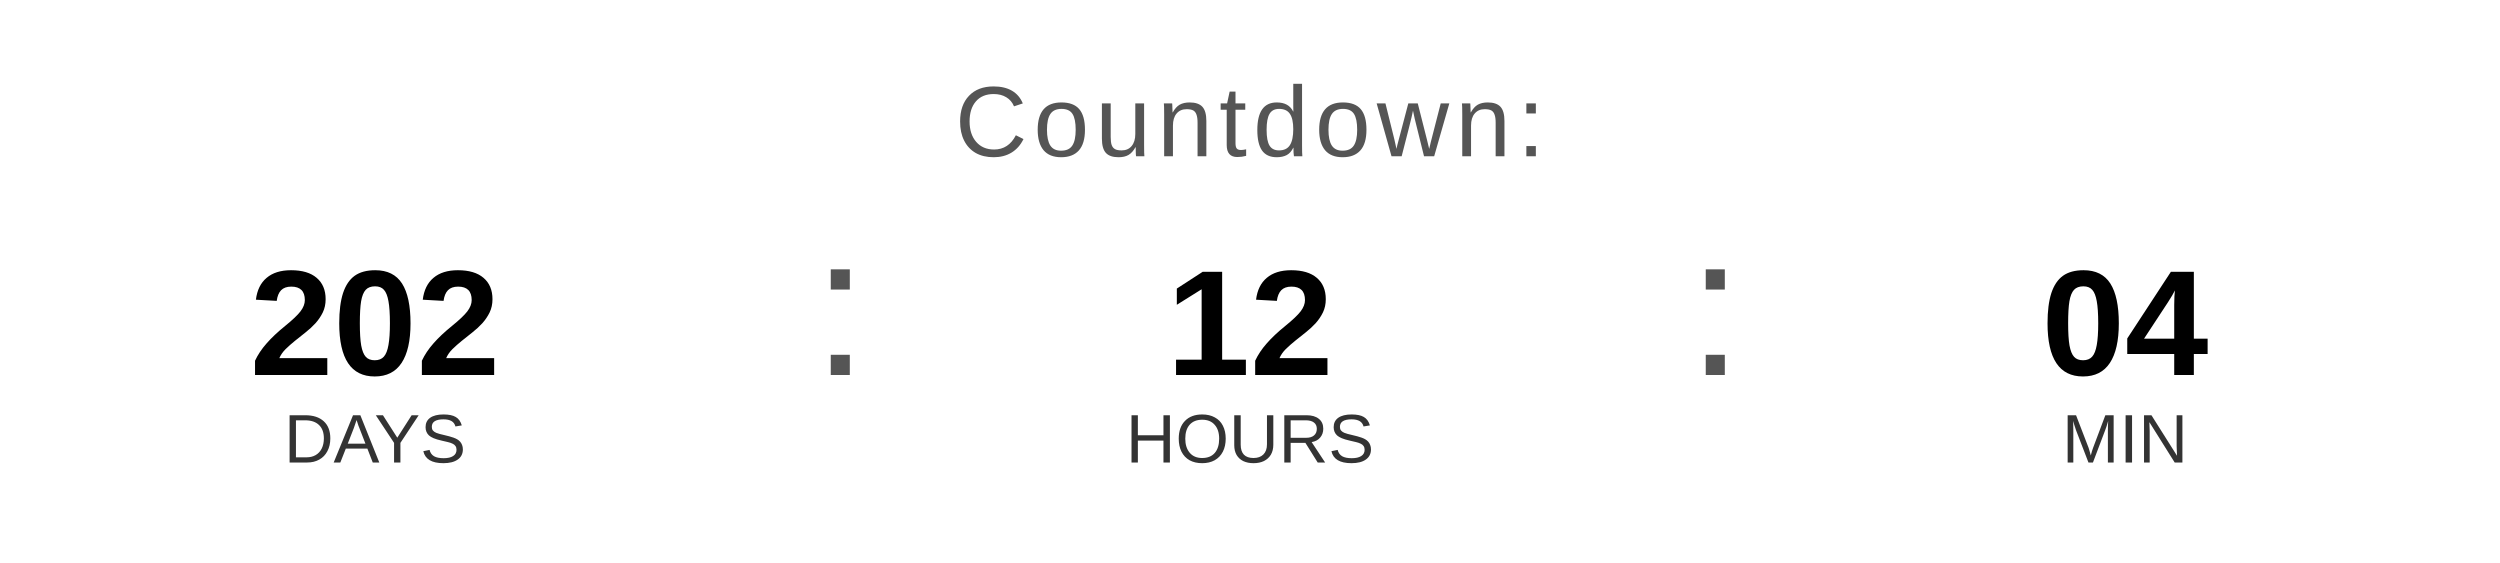
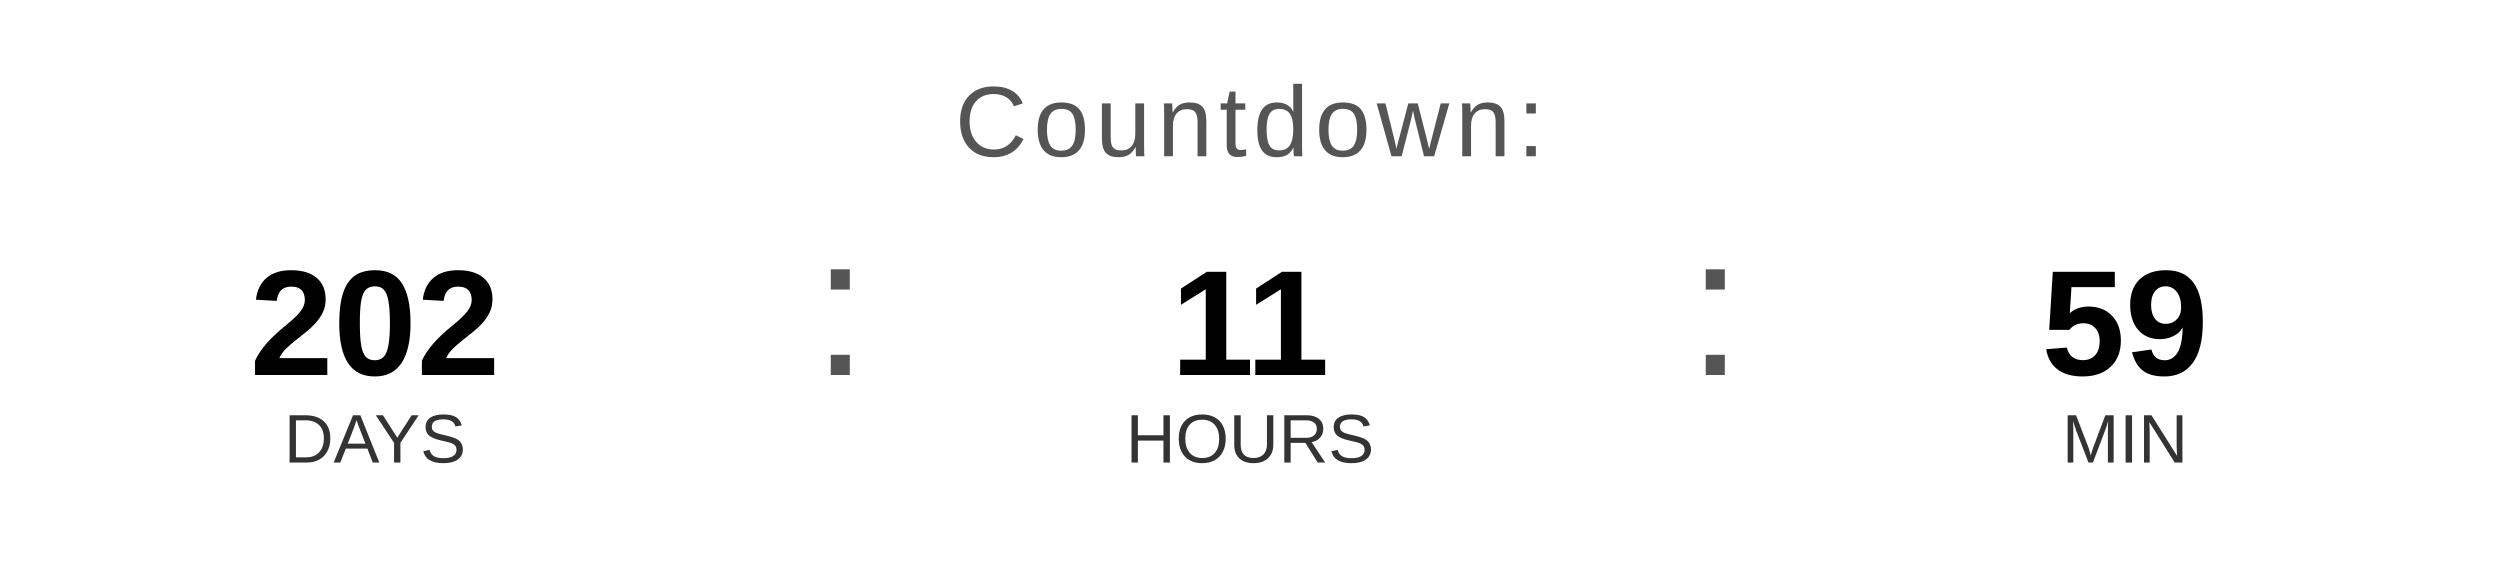
<svg xmlns="http://www.w3.org/2000/svg" width="400" height="90" viewBox="0 0 400 90">
  <text x="200" y="25" font-family="Arial, Helvetica, sans-serif" font-size="16" fill="#555555" text-anchor="middle" letter-spacing="1">
    Countdown:
  </text>
  <text x="60" y="60" font-family="Arial, Helvetica, sans-serif" font-size="24" font-weight="bold" fill="#000000" text-anchor="middle">202</text>
  <text x="60" y="74" font-family="Arial, Helvetica, sans-serif" font-size="11" fill="#333333" text-anchor="middle">DAYS</text>
  <text x="130" y="60" font-family="Arial, sans-serif" font-size="32" fill="#555555">:</text>
-   <text x="200" y="60" font-family="Arial, Helvetica, sans-serif" font-size="24" font-weight="bold" fill="#000000" text-anchor="middle">12</text>
+   <text x="200" y="60" font-family="Arial, Helvetica, sans-serif" font-size="24" font-weight="bold" fill="#000000" text-anchor="middle">11</text>
  <text x="200" y="74" font-family="Arial, Helvetica, sans-serif" font-size="11" fill="#333333" text-anchor="middle">HOURS</text>
  <text x="270" y="60" font-family="Arial, sans-serif" font-size="32" fill="#555555">:</text>
-   <text x="340" y="60" font-family="Arial, Helvetica, sans-serif" font-size="24" font-weight="bold" fill="#000000" text-anchor="middle">04</text>
+   <text x="340" y="60" font-family="Arial, Helvetica, sans-serif" font-size="24" font-weight="bold" fill="#000000" text-anchor="middle">59</text>
  <text x="340" y="74" font-family="Arial, Helvetica, sans-serif" font-size="11" fill="#333333" text-anchor="middle">MIN</text>
</svg>
